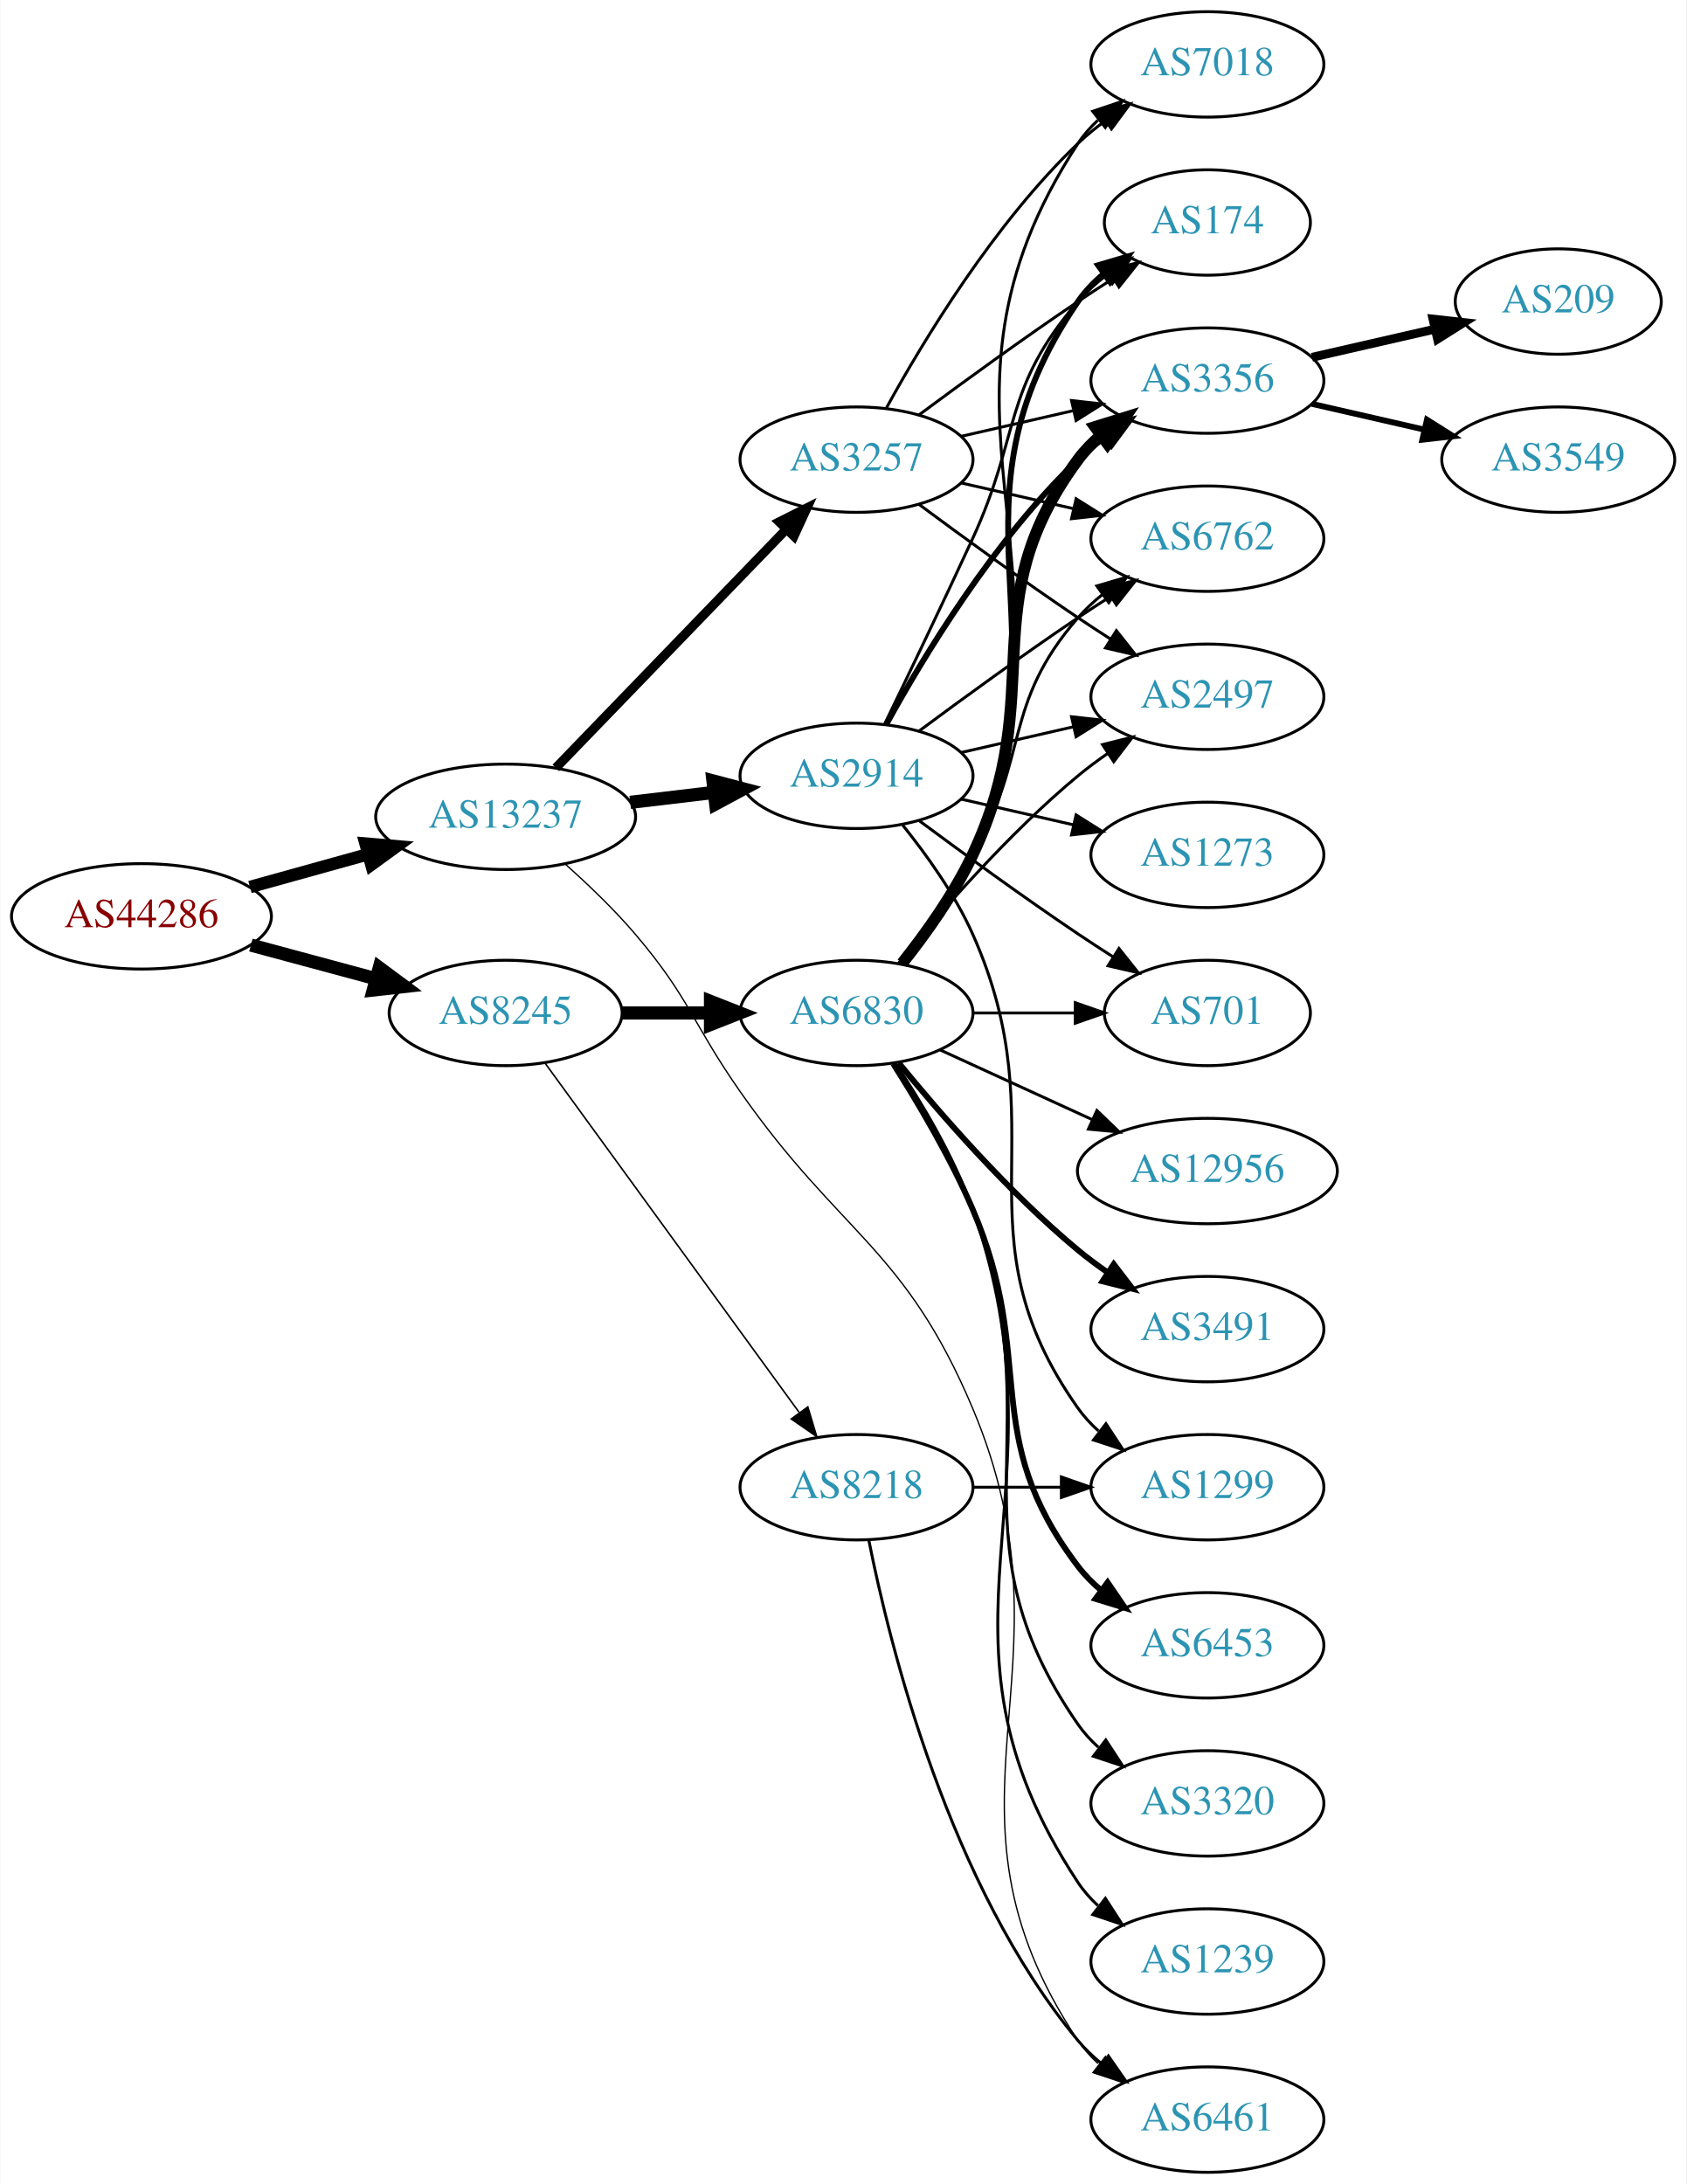
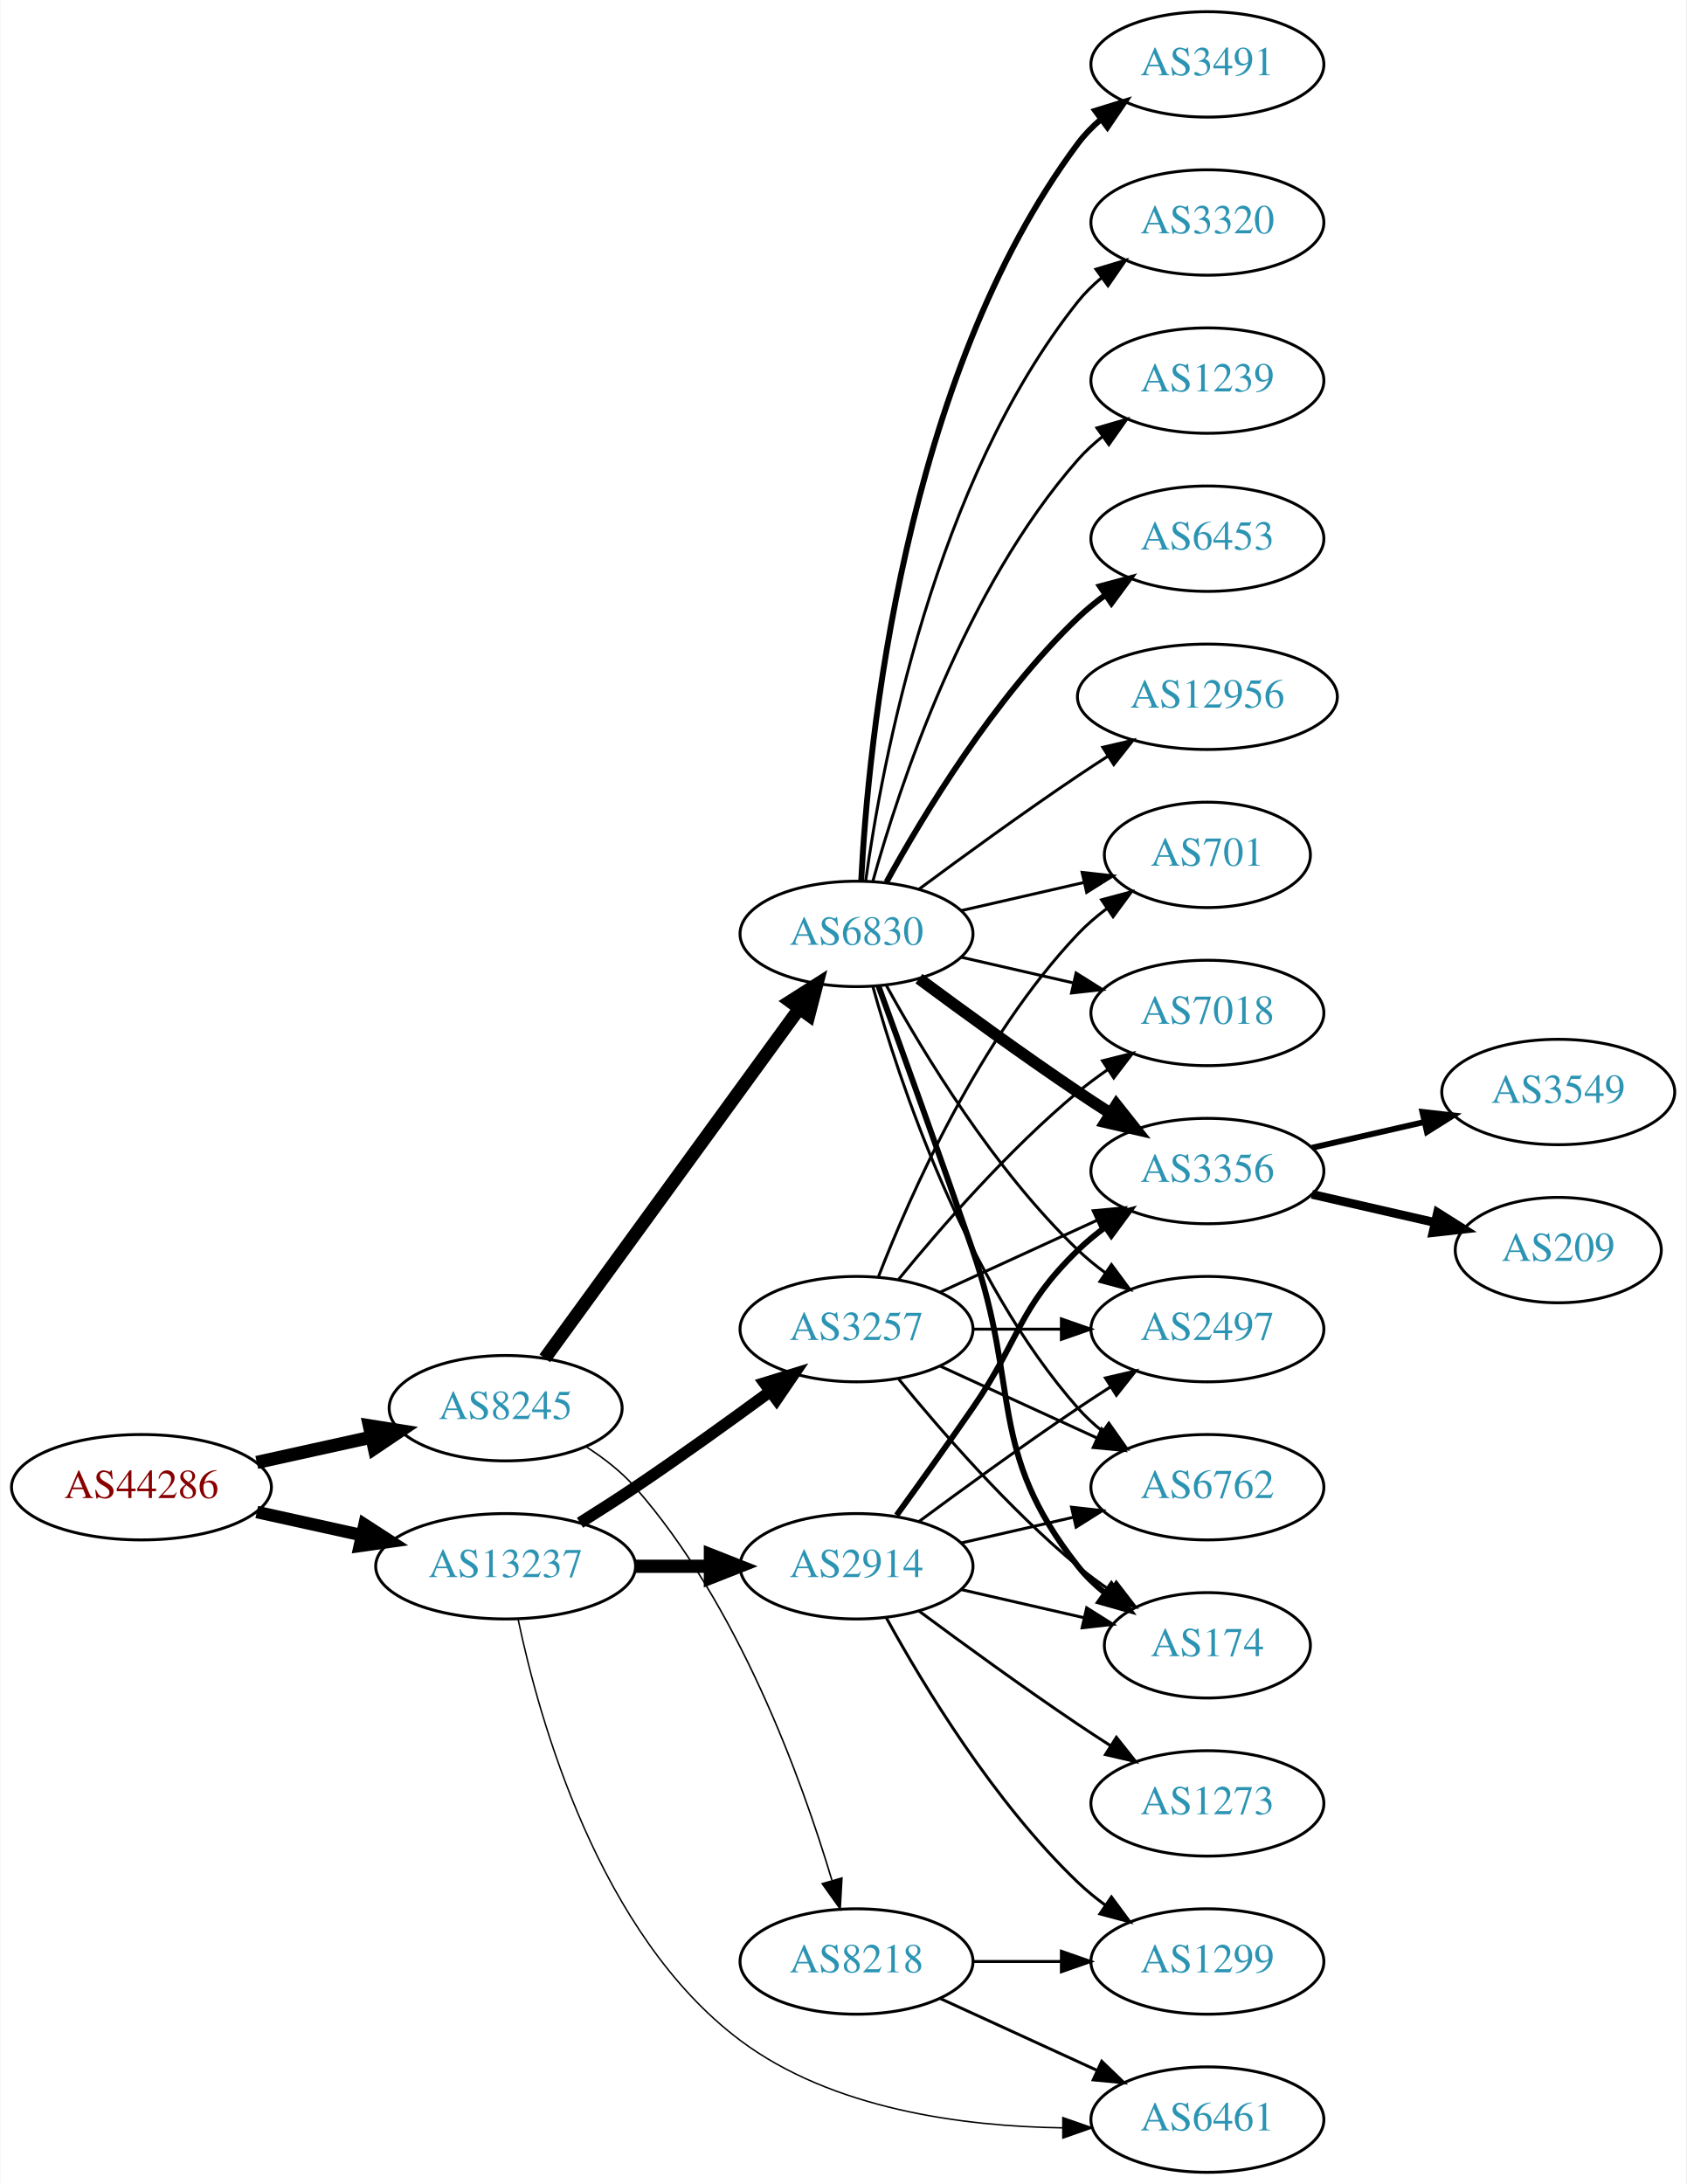
<svg xmlns="http://www.w3.org/2000/svg" xmlns:xlink="http://www.w3.org/1999/xlink" width="576pt" height="746pt" viewBox="0.00 0.00 575.76 746.00">
  <g id="graph0" class="graph" transform="scale(1 1) rotate(0) translate(4 742)">
    <polygon fill="white" stroke="none" points="-4,4 -4,-742 571.762,-742 571.762,4 -4,4" />
    <g id="node1" class="node">
      <g id="a_node1">
        <a xlink:href="/asn/44286" xlink:title="AS44286 ~ crossip communications gmbh [AT]">
-           <ellipse fill="#ffffff" stroke="black" cx="44.196" cy="-429" rx="44.393" ry="18" />
-           <text text-anchor="middle" x="44.196" y="-425.3" font-family="Times,serif" font-size="14.00" fill="#880000">AS44286</text>
+           <ellipse fill="#ffffff" stroke="black" cx="44.196" cy="-234" rx="44.393" ry="18" />
+           <text text-anchor="middle" x="44.196" y="-230.3" font-family="Times,serif" font-size="14.00" fill="#880000">AS44286</text>
        </a>
      </g>
    </g>
    <g id="node2" class="node">
      <g id="a_node2">
        <a xlink:href="/asn/8245" xlink:title="AS8245 ~ Video-Broadcast GmbH [AT]">
-           <ellipse fill="#ffffff" stroke="black" cx="168.588" cy="-396" rx="39.794" ry="18" />
-           <text text-anchor="middle" x="168.588" y="-392.3" font-family="Times,serif" font-size="14.00" fill="#2c94b3">AS8245</text>
+           <ellipse fill="#ffffff" stroke="black" cx="168.588" cy="-261" rx="39.794" ry="18" />
+           <text text-anchor="middle" x="168.588" y="-257.3" font-family="Times,serif" font-size="14.00" fill="#2c94b3">AS8245</text>
        </a>
      </g>
    </g>
    <g id="edge1" class="edge">
-       <path fill="none" stroke="black" stroke-width="4.5" d="M81.586,-419.188C94.968,-415.58 110.255,-411.459 124.192,-407.701" />
-       <polygon fill="black" stroke="black" stroke-width="4.5" points="125.425,-411.446 134.056,-405.041 123.375,-403.843 125.425,-411.446" />
+       <path fill="none" stroke="black" stroke-width="4.5" d="M83.586,-242.469C95.977,-245.202 109.824,-248.257 122.644,-251.085" />
+       <polygon fill="black" stroke="black" stroke-width="4.5" points="122.045,-254.985 132.659,-253.295 123.742,-247.295 122.045,-254.985" />
    </g>
    <g id="node3" class="node">
      <g id="a_node3">
        <a xlink:href="/asn/13237" xlink:title="AS13237 ~ European Backbone of AS13237 [DE]">
-           <ellipse fill="#ffffff" stroke="black" cx="168.588" cy="-463" rx="44.393" ry="18" />
-           <text text-anchor="middle" x="168.588" y="-459.3" font-family="Times,serif" font-size="14.00" fill="#2c94b3">AS13237</text>
+           <ellipse fill="#ffffff" stroke="black" cx="168.588" cy="-207" rx="44.393" ry="18" />
+           <text text-anchor="middle" x="168.588" y="-203.3" font-family="Times,serif" font-size="14.00" fill="#2c94b3">AS13237</text>
        </a>
      </g>
    </g>
    <g id="edge2" class="edge">
-       <path fill="none" stroke="black" stroke-width="4.263" d="M81.256,-439.017C93.842,-442.514 108.146,-446.487 121.44,-450.18" />
-       <polygon fill="black" stroke="black" stroke-width="4.263" points="120.73,-453.854 131.363,-452.937 122.727,-446.666 120.73,-453.854" />
+       <path fill="none" stroke="black" stroke-width="4.263" d="M83.586,-225.531C94.978,-223.018 107.6,-220.233 119.525,-217.603" />
+       <polygon fill="black" stroke="black" stroke-width="4.263" points="120.373,-221.236 129.335,-215.439 118.766,-213.95 120.373,-221.236" />
    </g>
    <g id="node4" class="node">
      <g id="a_node4">
        <a xlink:href="/asn/6830" xlink:title="AS6830 ~ LGI-UPC [AT]">
-           <ellipse fill="#ffffff" stroke="black" cx="288.431" cy="-396" rx="39.794" ry="18" />
-           <text text-anchor="middle" x="288.431" y="-392.3" font-family="Times,serif" font-size="14.00" fill="#2c94b3">AS6830</text>
+           <ellipse fill="#ffffff" stroke="black" cx="288.431" cy="-423" rx="39.794" ry="18" />
+           <text text-anchor="middle" x="288.431" y="-419.3" font-family="Times,serif" font-size="14.00" fill="#2c94b3">AS6830</text>
        </a>
      </g>
    </g>
    <g id="edge3" class="edge">
-       <path fill="none" stroke="black" stroke-width="4.5" d="M208.501,-396C218.054,-396 228.404,-396 238.367,-396" />
-       <polygon fill="black" stroke="black" stroke-width="4.5" points="238.559,-399.938 248.559,-396 238.559,-392.063 238.559,-399.938" />
+       <path fill="none" stroke="black" stroke-width="4.5" d="M181.977,-278.031C202.699,-306.517 244.502,-363.985 268.79,-397.374" />
+       <polygon fill="black" stroke="black" stroke-width="4.5" points="265.787,-399.939 274.854,-405.71 272.155,-395.307 265.787,-399.939" />
    </g>
    <g id="node5" class="node">
      <g id="a_node5">
        <a xlink:href="/asn/8218" xlink:title="AS8218 ~ legacy Neotelecoms [FR]">
-           <ellipse fill="#ffffff" stroke="black" cx="288.431" cy="-234" rx="39.794" ry="18" />
-           <text text-anchor="middle" x="288.431" y="-230.3" font-family="Times,serif" font-size="14.00" fill="#2c94b3">AS8218</text>
+           <ellipse fill="#ffffff" stroke="black" cx="288.431" cy="-72" rx="39.794" ry="18" />
+           <text text-anchor="middle" x="288.431" y="-68.3" font-family="Times,serif" font-size="14.00" fill="#2c94b3">AS8218</text>
        </a>
      </g>
    </g>
    <g id="edge4" class="edge">
-       <path fill="none" stroke="black" stroke-width="0.529" d="M181.977,-378.969C202.699,-350.483 244.502,-293.015 268.79,-259.626" />
-       <polygon fill="black" stroke="black" stroke-width="0.529" points="271.801,-261.436 274.854,-251.29 266.141,-257.318 271.801,-261.436" />
-     </g>
-     <g id="node19" class="node">
-       <g id="a_node19">
+       <path fill="none" stroke="black" stroke-width="0.529" d="M196.136,-247.791C202.137,-243.938 208.109,-239.31 212.784,-234 248.023,-193.982 269.628,-134.508 279.998,-99.855" />
+       <polygon fill="black" stroke="black" stroke-width="0.529" points="283.447,-100.524 282.858,-89.946 276.722,-98.583 283.447,-100.524" />
+     </g>
+     <g id="node17" class="node">
+       <g id="a_node17">
        <a xlink:href="/asn/6461" xlink:title="AS6461 ~ Zayo Bandwidth [US]">
          <ellipse fill="#ffffff" stroke="black" cx="408.273" cy="-18" rx="39.794" ry="18" />
          <text text-anchor="middle" x="408.273" y="-14.3" font-family="Times,serif" font-size="14.00" fill="#2c94b3">AS6461</text>
        </a>
      </g>
    </g>
    <g id="edge22" class="edge">
-       <path fill="none" stroke="black" stroke-width="0.45" d="M189.027,-446.774C196.817,-439.832 205.623,-431.401 212.784,-423 231.496,-401.049 232.245,-392.631 248.784,-369 282.929,-320.214 304.931,-315.865 328.077,-261 365.908,-171.329 310.039,-125.944 364.077,-45 365.992,-42.131 368.326,-39.51 370.907,-37.128" />
-       <polygon fill="black" stroke="black" stroke-width="0.45" points="373.458,-39.579 379.219,-30.687 369.171,-34.046 373.458,-39.579" />
+       <path fill="none" stroke="black" stroke-width="0.5" d="M172.827,-188.973C179.961,-154.894 200.409,-81.2 248.784,-45 280.176,-21.509 324.835,-15.669 358.751,-15.181" />
+       <polygon fill="black" stroke="black" stroke-width="0.5" points="358.903,-18.681 368.906,-15.188 358.908,-11.681 358.903,-18.681" />
    </g>
    <g id="node21" class="node">
      <g id="a_node21">
        <a xlink:href="/asn/2914" xlink:title="AS2914 ~ NTT America, Inc. [US]">
-           <ellipse fill="#ffffff" stroke="black" cx="288.431" cy="-477" rx="39.794" ry="18" />
-           <text text-anchor="middle" x="288.431" y="-473.3" font-family="Times,serif" font-size="14.00" fill="#2c94b3">AS2914</text>
+           <ellipse fill="#ffffff" stroke="black" cx="288.431" cy="-207" rx="39.794" ry="18" />
+           <text text-anchor="middle" x="288.431" y="-203.3" font-family="Times,serif" font-size="14.00" fill="#2c94b3">AS2914</text>
        </a>
      </g>
    </g>
    <g id="edge20" class="edge">
-       <path fill="none" stroke="black" stroke-width="4.5" d="M211.135,-467.936C220.381,-469.034 230.254,-470.207 239.725,-471.332" />
-       <polygon fill="black" stroke="black" stroke-width="4.5" points="239.402,-475.259 249.797,-472.529 240.331,-467.439 239.402,-475.259" />
+       <path fill="none" stroke="black" stroke-width="4.5" d="M212.799,-207C221.112,-207 229.875,-207 238.357,-207" />
+       <polygon fill="black" stroke="black" stroke-width="4.5" points="238.516,-210.938 248.516,-207 238.516,-203.063 238.516,-210.938" />
    </g>
    <g id="node22" class="node">
      <g id="a_node22">
        <a xlink:href="/asn/3257" xlink:title="AS3257 ~ GTT [DE]">
-           <ellipse fill="#ffffff" stroke="black" cx="288.431" cy="-585" rx="39.794" ry="18" />
-           <text text-anchor="middle" x="288.431" y="-581.3" font-family="Times,serif" font-size="14.00" fill="#2c94b3">AS3257</text>
+           <ellipse fill="#ffffff" stroke="black" cx="288.431" cy="-288" rx="39.794" ry="18" />
+           <text text-anchor="middle" x="288.431" y="-284.3" font-family="Times,serif" font-size="14.00" fill="#2c94b3">AS3257</text>
        </a>
      </g>
    </g>
    <g id="edge21" class="edge">
-       <path fill="none" stroke="black" stroke-width="3.15" d="M185.727,-479.708C206.09,-500.789 241.243,-537.183 264.418,-561.175" />
-       <polygon fill="black" stroke="black" stroke-width="3.15" points="262.022,-563.733 271.487,-568.494 267.057,-558.87 262.022,-563.733" />
+       <path fill="none" stroke="black" stroke-width="4" d="M193.99,-221.852C200.174,-225.725 206.768,-229.951 212.784,-234 228.278,-244.429 245.167,-256.579 258.956,-266.709" />
+       <polygon fill="black" stroke="black" stroke-width="4" points="256.977,-269.599 267.1,-272.723 261.135,-263.967 256.977,-269.599" />
    </g>
    <g id="node6" class="node">
      <g id="a_node6">
-         <a xlink:href="/asn/12956" xlink:title="AS12956 ~ TELXIUS [ES]">
-           <ellipse fill="#ffffff" stroke="black" cx="408.273" cy="-342" rx="44.393" ry="18" />
-           <text text-anchor="middle" x="408.273" y="-338.3" font-family="Times,serif" font-size="14.00" fill="#2c94b3">AS12956</text>
+         <a xlink:href="/asn/2497" xlink:title="AS2497 ~ Internet Initiative Japan Inc. [JP]">
+           <ellipse fill="#ffffff" stroke="black" cx="408.273" cy="-288" rx="39.794" ry="18" />
+           <text text-anchor="middle" x="408.273" y="-284.3" font-family="Times,serif" font-size="14.00" fill="#2c94b3">AS2497</text>
        </a>
      </g>
    </g>
    <g id="edge5" class="edge">
-       <path fill="none" stroke="black" d="M317.06,-383.339C332.557,-376.238 352.124,-367.272 369.071,-359.506" />
-       <polygon fill="black" stroke="black" points="370.54,-362.683 378.173,-355.335 367.624,-356.319 370.54,-362.683" />
+       <path fill="none" stroke="black" d="M298.672,-405.287C311.218,-382.439 335.394,-342.389 364.077,-315 366.946,-312.261 370.134,-309.653 373.443,-307.215" />
+       <polygon fill="black" stroke="black" points="375.507,-310.044 381.803,-301.523 371.567,-304.258 375.507,-310.044" />
    </g>
    <g id="node7" class="node">
      <g id="a_node7">
-         <a xlink:href="/asn/174" xlink:title="AS174 ~ Cogent Communications [US]">
-           <ellipse fill="#ffffff" stroke="black" cx="408.273" cy="-666" rx="35.194" ry="18" />
-           <text text-anchor="middle" x="408.273" y="-662.3" font-family="Times,serif" font-size="14.00" fill="#2c94b3">AS174</text>
+         <a xlink:href="/asn/6762" xlink:title="AS6762 ~ TELECOM ITALIA SPARKLE S.p.A. [IT]">
+           <ellipse fill="#ffffff" stroke="black" cx="408.273" cy="-234" rx="39.794" ry="18" />
+           <text text-anchor="middle" x="408.273" y="-230.3" font-family="Times,serif" font-size="14.00" fill="#2c94b3">AS6762</text>
        </a>
      </g>
    </g>
    <g id="edge6" class="edge">
-       <path fill="none" stroke="black" stroke-width="2" d="M304.396,-412.827C312.605,-422.935 322.267,-436.435 328.077,-450 361.746,-528.603 315.781,-568.434 364.077,-639 366.494,-642.53 369.539,-645.691 372.89,-648.495" />
-       <polygon fill="black" stroke="black" stroke-width="2" points="370.945,-651.407 381.109,-654.397 375.028,-645.721 370.945,-651.407" />
+       <path fill="none" stroke="black" d="M294.004,-405.054C302.909,-373.005 325.194,-305.158 364.077,-261 366.561,-258.179 369.411,-255.551 372.437,-253.129" />
+       <polygon fill="black" stroke="black" points="374.622,-255.869 380.726,-247.209 370.554,-250.172 374.622,-255.869" />
    </g>
    <g id="node8" class="node">
      <g id="a_node8">
-         <a xlink:href="/asn/3356" xlink:title="AS3356 ~ Level 3 Parent, LLC [US]">
-           <ellipse fill="#ffffff" stroke="black" cx="408.273" cy="-612" rx="39.794" ry="18" />
-           <text text-anchor="middle" x="408.273" y="-608.3" font-family="Times,serif" font-size="14.00" fill="#2c94b3">AS3356</text>
+         <a xlink:href="/asn/12956" xlink:title="AS12956 ~ TELXIUS [ES]">
+           <ellipse fill="#ffffff" stroke="black" cx="408.273" cy="-504" rx="44.393" ry="18" />
+           <text text-anchor="middle" x="408.273" y="-500.3" font-family="Times,serif" font-size="14.00" fill="#2c94b3">AS12956</text>
        </a>
      </g>
    </g>
    <g id="edge7" class="edge">
-       <path fill="none" stroke="black" stroke-width="4" d="M304.031,-412.991C312.118,-423.155 321.78,-436.655 328.077,-450 354.576,-506.159 327.174,-535.059 364.077,-585 366.311,-588.023 368.994,-590.786 371.914,-593.293" />
-       <polygon fill="black" stroke="black" stroke-width="4" points="369.94,-596.186 380.058,-599.331 374.109,-590.563 369.94,-596.186" />
+       <path fill="none" stroke="black" d="M309.761,-438.277C324.623,-449.304 345.368,-464.407 364.077,-477 367.367,-479.215 370.83,-481.482 374.304,-483.715" />
+       <polygon fill="black" stroke="black" points="372.552,-486.748 382.872,-489.148 376.301,-480.837 372.552,-486.748" />
    </g>
    <g id="node9" class="node">
      <g id="a_node9">
-         <a xlink:href="/asn/701" xlink:title="AS701 ~ UUNET [US]">
-           <ellipse fill="#ffffff" stroke="black" cx="408.273" cy="-396" rx="35.194" ry="18" />
-           <text text-anchor="middle" x="408.273" y="-392.3" font-family="Times,serif" font-size="14.00" fill="#2c94b3">AS701</text>
+         <a xlink:href="/asn/174" xlink:title="AS174 ~ Cogent Communications [US]">
+           <ellipse fill="#ffffff" stroke="black" cx="408.273" cy="-180" rx="35.194" ry="18" />
+           <text text-anchor="middle" x="408.273" y="-176.3" font-family="Times,serif" font-size="14.00" fill="#2c94b3">AS174</text>
        </a>
      </g>
    </g>
    <g id="edge8" class="edge">
-       <path fill="none" stroke="black" d="M328.343,-396C339.43,-396 351.59,-396 362.972,-396" />
-       <polygon fill="black" stroke="black" points="363.154,-399.5 373.154,-396 363.154,-392.5 363.154,-399.5" />
+       <path fill="none" stroke="black" stroke-width="2" d="M295.979,-405.079C303.764,-383.688 317.086,-346.81 328.077,-315 344.602,-267.178 332.779,-246.754 364.077,-207 366.724,-203.639 369.912,-200.583 373.344,-197.839" />
+       <polygon fill="black" stroke="black" stroke-width="2" points="375.482,-200.614 381.651,-192 371.457,-194.887 375.482,-200.614" />
    </g>
    <g id="node10" class="node">
      <g id="a_node10">
-         <a xlink:href="/asn/6762" xlink:title="AS6762 ~ TELECOM ITALIA SPARKLE S.p.A. [IT]">
-           <ellipse fill="#ffffff" stroke="black" cx="408.273" cy="-558" rx="39.794" ry="18" />
-           <text text-anchor="middle" x="408.273" y="-554.3" font-family="Times,serif" font-size="14.00" fill="#2c94b3">AS6762</text>
+         <a xlink:href="/asn/3356" xlink:title="AS3356 ~ Level 3 Parent, LLC [US]">
+           <ellipse fill="#ffffff" stroke="black" cx="408.273" cy="-342" rx="39.794" ry="18" />
+           <text text-anchor="middle" x="408.273" y="-338.3" font-family="Times,serif" font-size="14.00" fill="#2c94b3">AS3356</text>
        </a>
      </g>
    </g>
    <g id="edge9" class="edge">
-       <path fill="none" stroke="black" d="M302.892,-412.913C310.785,-423.27 320.634,-436.992 328.077,-450 347.642,-484.194 338.243,-501.258 364.077,-531 366.542,-533.838 369.379,-536.477 372.397,-538.906" />
-       <polygon fill="black" stroke="black" points="370.507,-541.858 380.675,-544.836 374.583,-536.167 370.507,-541.858" />
+       <path fill="none" stroke="black" stroke-width="4" d="M309.761,-407.723C324.623,-396.696 345.368,-381.593 364.077,-369 367.626,-366.611 371.377,-364.161 375.125,-361.758" />
+       <polygon fill="black" stroke="black" stroke-width="4" points="377.193,-364.591 383.774,-356.288 373.451,-358.675 377.193,-364.591" />
    </g>
    <g id="node11" class="node">
      <g id="a_node11">
        <a xlink:href="/asn/3491" xlink:title="AS3491 ~ PCCW Global, Inc. [US]">
-           <ellipse fill="#ffffff" stroke="black" cx="408.273" cy="-288" rx="39.794" ry="18" />
-           <text text-anchor="middle" x="408.273" y="-284.3" font-family="Times,serif" font-size="14.00" fill="#2c94b3">AS3491</text>
+           <ellipse fill="#ffffff" stroke="black" cx="408.273" cy="-720" rx="39.794" ry="18" />
+           <text text-anchor="middle" x="408.273" y="-716.3" font-family="Times,serif" font-size="14.00" fill="#2c94b3">AS3491</text>
        </a>
      </g>
    </g>
    <g id="edge10" class="edge">
-       <path fill="none" stroke="black" stroke-width="2" d="M302.85,-378.935C316.964,-361.625 340.379,-334.655 364.077,-315 367.294,-312.332 370.794,-309.73 374.365,-307.259" />
-       <polygon fill="black" stroke="black" stroke-width="2" points="376.288,-310.183 382.721,-301.764 372.442,-304.334 376.288,-310.183" />
+       <path fill="none" stroke="black" stroke-width="2" d="M290.023,-441.023C292.399,-487.412 304.317,-612.893 364.077,-693 366.325,-696.013 369.017,-698.769 371.943,-701.272" />
+       <polygon fill="black" stroke="black" stroke-width="2" points="369.974,-704.169 380.095,-707.303 374.138,-698.542 369.974,-704.169" />
    </g>
    <g id="node12" class="node">
      <g id="a_node12">
-         <a xlink:href="/asn/7018" xlink:title="AS7018 ~ AT&amp;T Services, Inc. [US]">
-           <ellipse fill="#ffffff" stroke="black" cx="408.273" cy="-720" rx="39.794" ry="18" />
-           <text text-anchor="middle" x="408.273" y="-716.3" font-family="Times,serif" font-size="14.00" fill="#2c94b3">AS7018</text>
+         <a xlink:href="/asn/701" xlink:title="AS701 ~ UUNET [US]">
+           <ellipse fill="#ffffff" stroke="black" cx="408.273" cy="-450" rx="35.194" ry="18" />
+           <text text-anchor="middle" x="408.273" y="-446.3" font-family="Times,serif" font-size="14.00" fill="#2c94b3">AS701</text>
        </a>
      </g>
    </g>
    <g id="edge11" class="edge">
-       <path fill="none" stroke="black" d="M304.607,-412.739C312.886,-422.819 322.547,-436.319 328.077,-450 368.992,-551.223 304.28,-601.653 364.077,-693 365.966,-695.886 368.282,-698.519 370.851,-700.909" />
-       <polygon fill="black" stroke="black" points="369.102,-703.983 379.144,-707.363 373.402,-698.459 369.102,-703.983" />
+       <path fill="none" stroke="black" d="M324.15,-430.955C337.243,-433.955 352.265,-437.396 365.906,-440.522" />
+       <polygon fill="black" stroke="black" points="365.484,-444.016 376.013,-442.838 367.047,-437.193 365.484,-444.016" />
    </g>
    <g id="node13" class="node">
      <g id="a_node13">
-         <a xlink:href="/asn/6453" xlink:title="AS6453 ~ TATA COMMUNICATIONS (AMERICA) INC [US]">
-           <ellipse fill="#ffffff" stroke="black" cx="408.273" cy="-180" rx="39.794" ry="18" />
-           <text text-anchor="middle" x="408.273" y="-176.3" font-family="Times,serif" font-size="14.00" fill="#2c94b3">AS6453</text>
+         <a xlink:href="/asn/3320" xlink:title="AS3320 ~ DTAG [DE]">
+           <ellipse fill="#ffffff" stroke="black" cx="408.273" cy="-666" rx="39.794" ry="18" />
+           <text text-anchor="middle" x="408.273" y="-662.3" font-family="Times,serif" font-size="14.00" fill="#2c94b3">AS3320</text>
        </a>
      </g>
    </g>
    <g id="edge12" class="edge">
-       <path fill="none" stroke="black" stroke-width="2" d="M300.95,-378.678C309.338,-365.486 320.51,-346.649 328.077,-329 350.356,-277.041 329.884,-252.021 364.077,-207 366.351,-204.007 369.06,-201.263 371.997,-198.769" />
-       <polygon fill="black" stroke="black" stroke-width="2" points="374.191,-201.5 380.164,-192.749 370.038,-195.865 374.191,-201.5" />
+       <path fill="none" stroke="black" d="M291.57,-441.17C297.07,-480.974 314.896,-577.233 364.077,-639 366.419,-641.94 369.173,-644.649 372.139,-647.121" />
+       <polygon fill="black" stroke="black" points="370.204,-650.042 380.345,-653.11 374.331,-644.388 370.204,-650.042" />
    </g>
    <g id="node14" class="node">
      <g id="a_node14">
-         <a xlink:href="/asn/3320" xlink:title="AS3320 ~ DTAG [DE]">
-           <ellipse fill="#ffffff" stroke="black" cx="408.273" cy="-126" rx="39.794" ry="18" />
-           <text text-anchor="middle" x="408.273" y="-122.3" font-family="Times,serif" font-size="14.00" fill="#2c94b3">AS3320</text>
+         <a xlink:href="/asn/1239" xlink:title="AS1239 ~ Sprint [US]">
+           <ellipse fill="#ffffff" stroke="black" cx="408.273" cy="-612" rx="39.794" ry="18" />
+           <text text-anchor="middle" x="408.273" y="-608.3" font-family="Times,serif" font-size="14.00" fill="#2c94b3">AS1239</text>
        </a>
      </g>
    </g>
    <g id="edge13" class="edge">
-       <path fill="none" stroke="black" d="M301.393,-378.857C310.007,-365.756 321.268,-346.955 328.077,-329 356.389,-254.346 318.538,-218.581 364.077,-153 366.045,-150.167 368.415,-147.571 371.02,-145.204" />
-       <polygon fill="black" stroke="black" points="373.572,-147.657 379.37,-138.79 369.308,-142.106 373.572,-147.657" />
+       <path fill="none" stroke="black" d="M294.004,-440.946C302.909,-472.995 325.194,-540.842 364.077,-585 366.561,-587.821 369.411,-590.449 372.437,-592.871" />
+       <polygon fill="black" stroke="black" points="370.554,-595.828 380.726,-598.791 374.622,-590.131 370.554,-595.828" />
    </g>
    <g id="node15" class="node">
      <g id="a_node15">
-         <a xlink:href="/asn/1239" xlink:title="AS1239 ~ Sprint [US]">
-           <ellipse fill="#ffffff" stroke="black" cx="408.273" cy="-72" rx="39.794" ry="18" />
-           <text text-anchor="middle" x="408.273" y="-68.3" font-family="Times,serif" font-size="14.00" fill="#2c94b3">AS1239</text>
+         <a xlink:href="/asn/7018" xlink:title="AS7018 ~ AT&amp;T Services, Inc. [US]">
+           <ellipse fill="#ffffff" stroke="black" cx="408.273" cy="-396" rx="39.794" ry="18" />
+           <text text-anchor="middle" x="408.273" y="-392.3" font-family="Times,serif" font-size="14.00" fill="#2c94b3">AS7018</text>
        </a>
      </g>
    </g>
    <g id="edge14" class="edge">
-       <path fill="none" stroke="black" d="M301.638,-378.946C310.378,-365.892 321.687,-347.108 328.077,-329 362.507,-231.43 307.054,-185.335 364.077,-99 365.978,-96.122 368.302,-93.494 370.877,-91.107" />
-       <polygon fill="black" stroke="black" points="373.427,-93.558 379.178,-84.659 369.133,-88.03 373.427,-93.558" />
+       <path fill="none" stroke="black" d="M324.15,-415.045C336.15,-412.296 349.771,-409.175 362.463,-406.267" />
+       <polygon fill="black" stroke="black" points="363.429,-409.636 372.395,-403.991 361.866,-402.813 363.429,-409.636" />
    </g>
    <g id="node16" class="node">
      <g id="a_node16">
-         <a xlink:href="/asn/2497" xlink:title="AS2497 ~ Internet Initiative Japan Inc. [JP]">
-           <ellipse fill="#ffffff" stroke="black" cx="408.273" cy="-504" rx="39.794" ry="18" />
-           <text text-anchor="middle" x="408.273" y="-500.3" font-family="Times,serif" font-size="14.00" fill="#2c94b3">AS2497</text>
+         <a xlink:href="/asn/6453" xlink:title="AS6453 ~ TATA COMMUNICATIONS (AMERICA) INC [US]">
+           <ellipse fill="#ffffff" stroke="black" cx="408.273" cy="-558" rx="39.794" ry="18" />
+           <text text-anchor="middle" x="408.273" y="-554.3" font-family="Times,serif" font-size="14.00" fill="#2c94b3">AS6453</text>
        </a>
      </g>
    </g>
    <g id="edge15" class="edge">
-       <path fill="none" stroke="black" d="M302.85,-413.065C316.964,-430.375 340.379,-457.345 364.077,-477 367.294,-479.668 370.794,-482.27 374.365,-484.741" />
-       <polygon fill="black" stroke="black" points="372.442,-487.666 382.721,-490.236 376.288,-481.817 372.442,-487.666" />
+       <path fill="none" stroke="black" stroke-width="2" d="M298.672,-440.713C311.218,-463.561 335.394,-503.611 364.077,-531 366.946,-533.739 370.134,-536.347 373.443,-538.785" />
+       <polygon fill="black" stroke="black" stroke-width="2" points="371.567,-541.742 381.803,-544.477 375.507,-535.956 371.567,-541.742" />
+     </g>
+     <g id="edge16" class="edge">
+       <path fill="none" stroke="black" d="M317.06,-59.339C333.017,-52.027 353.287,-42.739 370.57,-34.819" />
+       <polygon fill="black" stroke="black" points="372.185,-37.929 379.818,-30.581 369.269,-31.565 372.185,-37.929" />
+     </g>
+     <g id="node18" class="node">
+       <g id="a_node18">
+         <a xlink:href="/asn/1299" xlink:title="AS1299 ~ Telia Carrier [EU]">
+           <ellipse fill="#ffffff" stroke="black" cx="408.273" cy="-72" rx="39.794" ry="18" />
+           <text text-anchor="middle" x="408.273" y="-68.3" font-family="Times,serif" font-size="14.00" fill="#2c94b3">AS1299</text>
+         </a>
+       </g>
+     </g>
+     <g id="edge17" class="edge">
+       <path fill="none" stroke="black" d="M328.343,-72C337.897,-72 348.246,-72 358.209,-72" />
+       <polygon fill="black" stroke="black" points="358.402,-75.5 368.402,-72 358.402,-68.5 358.402,-75.5" />
+     </g>
+     <g id="node19" class="node">
+       <g id="a_node19">
+         <a xlink:href="/asn/3549" xlink:title="AS3549 ~ Level 3 Parent, LLC [US]">
+           <ellipse fill="#ffffff" stroke="black" cx="528.116" cy="-369" rx="39.794" ry="18" />
+           <text text-anchor="middle" x="528.116" y="-365.3" font-family="Times,serif" font-size="14.00" fill="#2c94b3">AS3549</text>
+         </a>
+       </g>
    </g>
    <g id="edge18" class="edge">
-       <path fill="none" stroke="black" d="M292.629,-215.927C299.793,-179.859 320.067,-97.875 364.077,-45 366.482,-42.111 369.278,-39.437 372.271,-36.987" />
-       <polygon fill="black" stroke="black" points="374.461,-39.722 380.514,-31.027 370.359,-34.05 374.461,-39.722" />
+       <path fill="none" stroke="black" stroke-width="2" d="M443.993,-349.955C455.993,-352.704 469.613,-355.825 482.306,-358.733" />
+       <polygon fill="black" stroke="black" stroke-width="2" points="481.708,-362.187 492.238,-361.009 483.272,-355.364 481.708,-362.187" />
    </g>
    <g id="node20" class="node">
      <g id="a_node20">
-         <a xlink:href="/asn/1299" xlink:title="AS1299 ~ Telia Carrier [EU]">
-           <ellipse fill="#ffffff" stroke="black" cx="408.273" cy="-234" rx="39.794" ry="18" />
-           <text text-anchor="middle" x="408.273" y="-230.3" font-family="Times,serif" font-size="14.00" fill="#2c94b3">AS1299</text>
+         <a xlink:href="/asn/209" xlink:title="AS209 ~ CenturyLink Communications, LLC [US]">
+           <ellipse fill="#ffffff" stroke="black" cx="528.116" cy="-315" rx="35.194" ry="18" />
+           <text text-anchor="middle" x="528.116" y="-311.3" font-family="Times,serif" font-size="14.00" fill="#2c94b3">AS209</text>
        </a>
      </g>
    </g>
    <g id="edge19" class="edge">
-       <path fill="none" stroke="black" d="M328.343,-234C337.897,-234 348.246,-234 358.209,-234" />
-       <polygon fill="black" stroke="black" points="358.402,-237.5 368.402,-234 358.402,-230.5 358.402,-237.5" />
-     </g>
-     <g id="node17" class="node">
-       <g id="a_node17">
-         <a xlink:href="/asn/209" xlink:title="AS209 ~ CenturyLink Communications, LLC [US]">
-           <ellipse fill="#ffffff" stroke="black" cx="528.116" cy="-639" rx="35.194" ry="18" />
-           <text text-anchor="middle" x="528.116" y="-635.3" font-family="Times,serif" font-size="14.00" fill="#2c94b3">AS209</text>
-         </a>
-       </g>
-     </g>
-     <g id="edge16" class="edge">
-       <path fill="none" stroke="black" stroke-width="3" d="M443.993,-619.955C457.085,-622.955 472.107,-626.396 485.748,-629.522" />
-       <polygon fill="black" stroke="black" stroke-width="3" points="485.326,-633.016 495.855,-631.838 486.89,-626.193 485.326,-633.016" />
-     </g>
-     <g id="node18" class="node">
-       <g id="a_node18">
-         <a xlink:href="/asn/3549" xlink:title="AS3549 ~ Level 3 Parent, LLC [US]">
-           <ellipse fill="#ffffff" stroke="black" cx="528.116" cy="-585" rx="39.794" ry="18" />
-           <text text-anchor="middle" x="528.116" y="-581.3" font-family="Times,serif" font-size="14.00" fill="#2c94b3">AS3549</text>
-         </a>
-       </g>
-     </g>
-     <g id="edge17" class="edge">
-       <path fill="none" stroke="black" stroke-width="2" d="M443.993,-604.045C455.993,-601.296 469.613,-598.175 482.306,-595.267" />
-       <polygon fill="black" stroke="black" stroke-width="2" points="483.272,-598.636 492.238,-592.991 481.708,-591.813 483.272,-598.636" />
-     </g>
-     <g id="edge29" class="edge">
-       <path fill="none" stroke="black" d="M298.012,-494.633C305.936,-510.998 317.972,-536.065 328.077,-558 344.561,-593.781 338.243,-609.258 364.077,-639 366.883,-642.23 370.17,-645.203 373.658,-647.902" />
-       <polygon fill="black" stroke="black" points="371.81,-650.879 382.025,-653.69 375.792,-645.122 371.81,-650.879" />
-     </g>
-     <g id="edge28" class="edge">
-       <path fill="none" stroke="black" stroke-width="2" d="M298.672,-494.713C311.218,-517.561 335.394,-557.611 364.077,-585 366.946,-587.739 370.134,-590.347 373.443,-592.785" />
-       <polygon fill="black" stroke="black" stroke-width="2" points="371.567,-595.742 381.803,-598.477 375.507,-589.956 371.567,-595.742" />
-     </g>
-     <g id="edge32" class="edge">
-       <path fill="none" stroke="black" d="M309.761,-461.723C324.623,-450.696 345.368,-435.593 364.077,-423 367.895,-420.431 371.945,-417.79 375.975,-415.214" />
-       <polygon fill="black" stroke="black" points="378.079,-418.025 384.669,-409.729 374.344,-412.105 378.079,-418.025" />
-     </g>
-     <g id="edge33" class="edge">
-       <path fill="none" stroke="black" d="M309.761,-492.277C324.623,-503.304 345.368,-518.407 364.077,-531 367.626,-533.389 371.377,-535.839 375.125,-538.242" />
-       <polygon fill="black" stroke="black" points="373.451,-541.325 383.774,-543.712 377.193,-535.409 373.451,-541.325" />
-     </g>
-     <g id="edge30" class="edge">
-       <path fill="none" stroke="black" d="M324.15,-484.955C336.15,-487.704 349.771,-490.825 362.463,-493.733" />
-       <polygon fill="black" stroke="black" points="361.866,-497.187 372.395,-496.009 363.429,-490.364 361.866,-497.187" />
-     </g>
-     <g id="edge34" class="edge">
-       <path fill="none" stroke="black" d="M304.242,-460.106C312.4,-449.975 322.061,-436.475 328.077,-423 358.147,-355.651 321.498,-321.225 364.077,-261 366.068,-258.184 368.455,-255.599 371.071,-253.24" />
-       <polygon fill="black" stroke="black" points="373.624,-255.694 379.44,-246.838 369.371,-250.135 373.624,-255.694" />
+       <path fill="none" stroke="black" stroke-width="3" d="M443.993,-334.045C457.085,-331.045 472.107,-327.604 485.748,-324.478" />
+       <polygon fill="black" stroke="black" stroke-width="3" points="486.89,-327.807 495.855,-322.162 485.326,-320.984 486.89,-327.807" />
+     </g>
+     <g id="edge24" class="edge">
+       <path fill="none" stroke="black" d="M309.761,-222.277C324.623,-233.304 345.368,-248.407 364.077,-261 367.626,-263.389 371.377,-265.839 375.125,-268.242" />
+       <polygon fill="black" stroke="black" points="373.451,-271.325 383.774,-273.712 377.193,-265.409 373.451,-271.325" />
+     </g>
+     <g id="edge23" class="edge">
+       <path fill="none" stroke="black" d="M324.15,-214.955C336.15,-217.704 349.771,-220.825 362.463,-223.733" />
+       <polygon fill="black" stroke="black" points="361.866,-227.187 372.395,-226.009 363.429,-220.364 361.866,-227.187" />
+     </g>
+     <g id="edge26" class="edge">
+       <path fill="none" stroke="black" d="M324.15,-199.045C337.243,-196.045 352.265,-192.604 365.906,-189.478" />
+       <polygon fill="black" stroke="black" points="367.047,-192.807 376.013,-187.162 365.484,-185.984 367.047,-192.807" />
+     </g>
+     <g id="edge27" class="edge">
+       <path fill="none" stroke="black" stroke-width="2" d="M302.11,-224.406C309.725,-234.937 319.558,-248.67 328.077,-261 344.473,-284.731 343.384,-294.906 364.077,-315 366.922,-317.763 370.096,-320.386 373.396,-322.834" />
+       <polygon fill="black" stroke="black" stroke-width="2" points="371.513,-325.786 381.744,-328.538 375.462,-320.006 371.513,-325.786" />
+     </g>
+     <g id="edge25" class="edge">
+       <path fill="none" stroke="black" d="M298.672,-189.287C311.218,-166.439 335.394,-126.389 364.077,-99 366.946,-96.261 370.134,-93.653 373.443,-91.215" />
+       <polygon fill="black" stroke="black" points="375.507,-94.044 381.803,-85.523 371.567,-88.258 375.507,-94.044" />
    </g>
    <g id="node23" class="node">
      <g id="a_node23">
        <a xlink:href="/asn/1273" xlink:title="AS1273 ~ Vodafone Group PLC [EU]">
-           <ellipse fill="#ffffff" stroke="black" cx="408.273" cy="-450" rx="39.794" ry="18" />
-           <text text-anchor="middle" x="408.273" y="-446.3" font-family="Times,serif" font-size="14.00" fill="#2c94b3">AS1273</text>
-         </a>
-       </g>
+           <ellipse fill="#ffffff" stroke="black" cx="408.273" cy="-126" rx="39.794" ry="18" />
+           <text text-anchor="middle" x="408.273" y="-122.3" font-family="Times,serif" font-size="14.00" fill="#2c94b3">AS1273</text>
+         </a>
+       </g>
+     </g>
+     <g id="edge28" class="edge">
+       <path fill="none" stroke="black" d="M309.761,-191.723C324.623,-180.696 345.368,-165.593 364.077,-153 367.626,-150.611 371.377,-148.161 375.125,-145.758" />
+       <polygon fill="black" stroke="black" points="377.193,-148.591 383.774,-140.288 373.451,-142.675 377.193,-148.591" />
+     </g>
+     <g id="edge30" class="edge">
+       <path fill="none" stroke="black" d="M328.343,-288C337.897,-288 348.246,-288 358.209,-288" />
+       <polygon fill="black" stroke="black" points="358.402,-291.5 368.402,-288 358.402,-284.5 358.402,-291.5" />
+     </g>
+     <g id="edge33" class="edge">
+       <path fill="none" stroke="black" d="M317.06,-275.339C333.017,-268.027 353.287,-258.739 370.57,-250.819" />
+       <polygon fill="black" stroke="black" points="372.185,-253.929 379.818,-246.581 369.269,-247.565 372.185,-253.929" />
+     </g>
+     <g id="edge29" class="edge">
+       <path fill="none" stroke="black" d="M302.85,-270.935C316.964,-253.625 340.379,-226.655 364.077,-207 367.54,-204.128 371.333,-201.331 375.187,-198.692" />
+       <polygon fill="black" stroke="black" points="377.149,-201.592 383.62,-193.203 373.33,-195.725 377.149,-201.592" />
+     </g>
+     <g id="edge32" class="edge">
+       <path fill="none" stroke="black" d="M317.06,-300.661C333.017,-307.973 353.287,-317.261 370.57,-325.181" />
+       <polygon fill="black" stroke="black" points="369.269,-328.435 379.818,-329.419 372.185,-322.071 369.269,-328.435" />
+     </g>
+     <g id="edge34" class="edge">
+       <path fill="none" stroke="black" d="M295.954,-305.994C306.704,-333.728 330.362,-387.429 364.077,-423 367.02,-426.105 370.394,-429.001 373.929,-431.655" />
+       <polygon fill="black" stroke="black" points="372.115,-434.654 382.348,-437.397 376.059,-428.871 372.115,-434.654" />
    </g>
    <g id="edge31" class="edge">
-       <path fill="none" stroke="black" d="M324.15,-469.045C336.15,-466.296 349.771,-463.175 362.463,-460.267" />
-       <polygon fill="black" stroke="black" points="363.429,-463.636 372.395,-457.991 361.866,-456.813 363.429,-463.636" />
-     </g>
-     <g id="edge26" class="edge">
-       <path fill="none" stroke="black" d="M309.761,-600.277C324.623,-611.304 345.368,-626.407 364.077,-639 367.895,-641.569 371.945,-644.21 375.975,-646.786" />
-       <polygon fill="black" stroke="black" points="374.344,-649.895 384.669,-652.271 378.079,-643.975 374.344,-649.895" />
-     </g>
-     <g id="edge24" class="edge">
-       <path fill="none" stroke="black" d="M324.15,-592.955C336.15,-595.704 349.771,-598.825 362.463,-601.733" />
-       <polygon fill="black" stroke="black" points="361.866,-605.187 372.395,-604.009 363.429,-598.364 361.866,-605.187" />
-     </g>
-     <g id="edge23" class="edge">
-       <path fill="none" stroke="black" d="M324.15,-577.045C336.15,-574.296 349.771,-571.175 362.463,-568.267" />
-       <polygon fill="black" stroke="black" points="363.429,-571.636 372.395,-565.991 361.866,-564.813 363.429,-571.636" />
-     </g>
-     <g id="edge25" class="edge">
-       <path fill="none" stroke="black" d="M298.672,-602.713C311.218,-625.561 335.394,-665.611 364.077,-693 366.946,-695.739 370.134,-698.347 373.443,-700.785" />
-       <polygon fill="black" stroke="black" points="371.567,-703.742 381.803,-706.477 375.507,-697.956 371.567,-703.742" />
-     </g>
-     <g id="edge27" class="edge">
-       <path fill="none" stroke="black" d="M309.761,-569.723C324.623,-558.696 345.368,-543.593 364.077,-531 367.626,-528.611 371.377,-526.161 375.125,-523.758" />
-       <polygon fill="black" stroke="black" points="377.193,-526.591 383.774,-518.288 373.451,-520.675 377.193,-526.591" />
+       <path fill="none" stroke="black" d="M302.85,-305.065C316.964,-322.375 340.379,-349.345 364.077,-369 367.294,-371.668 370.794,-374.27 374.365,-376.741" />
+       <polygon fill="black" stroke="black" points="372.442,-379.666 382.721,-382.236 376.288,-373.817 372.442,-379.666" />
    </g>
  </g>
</svg>
